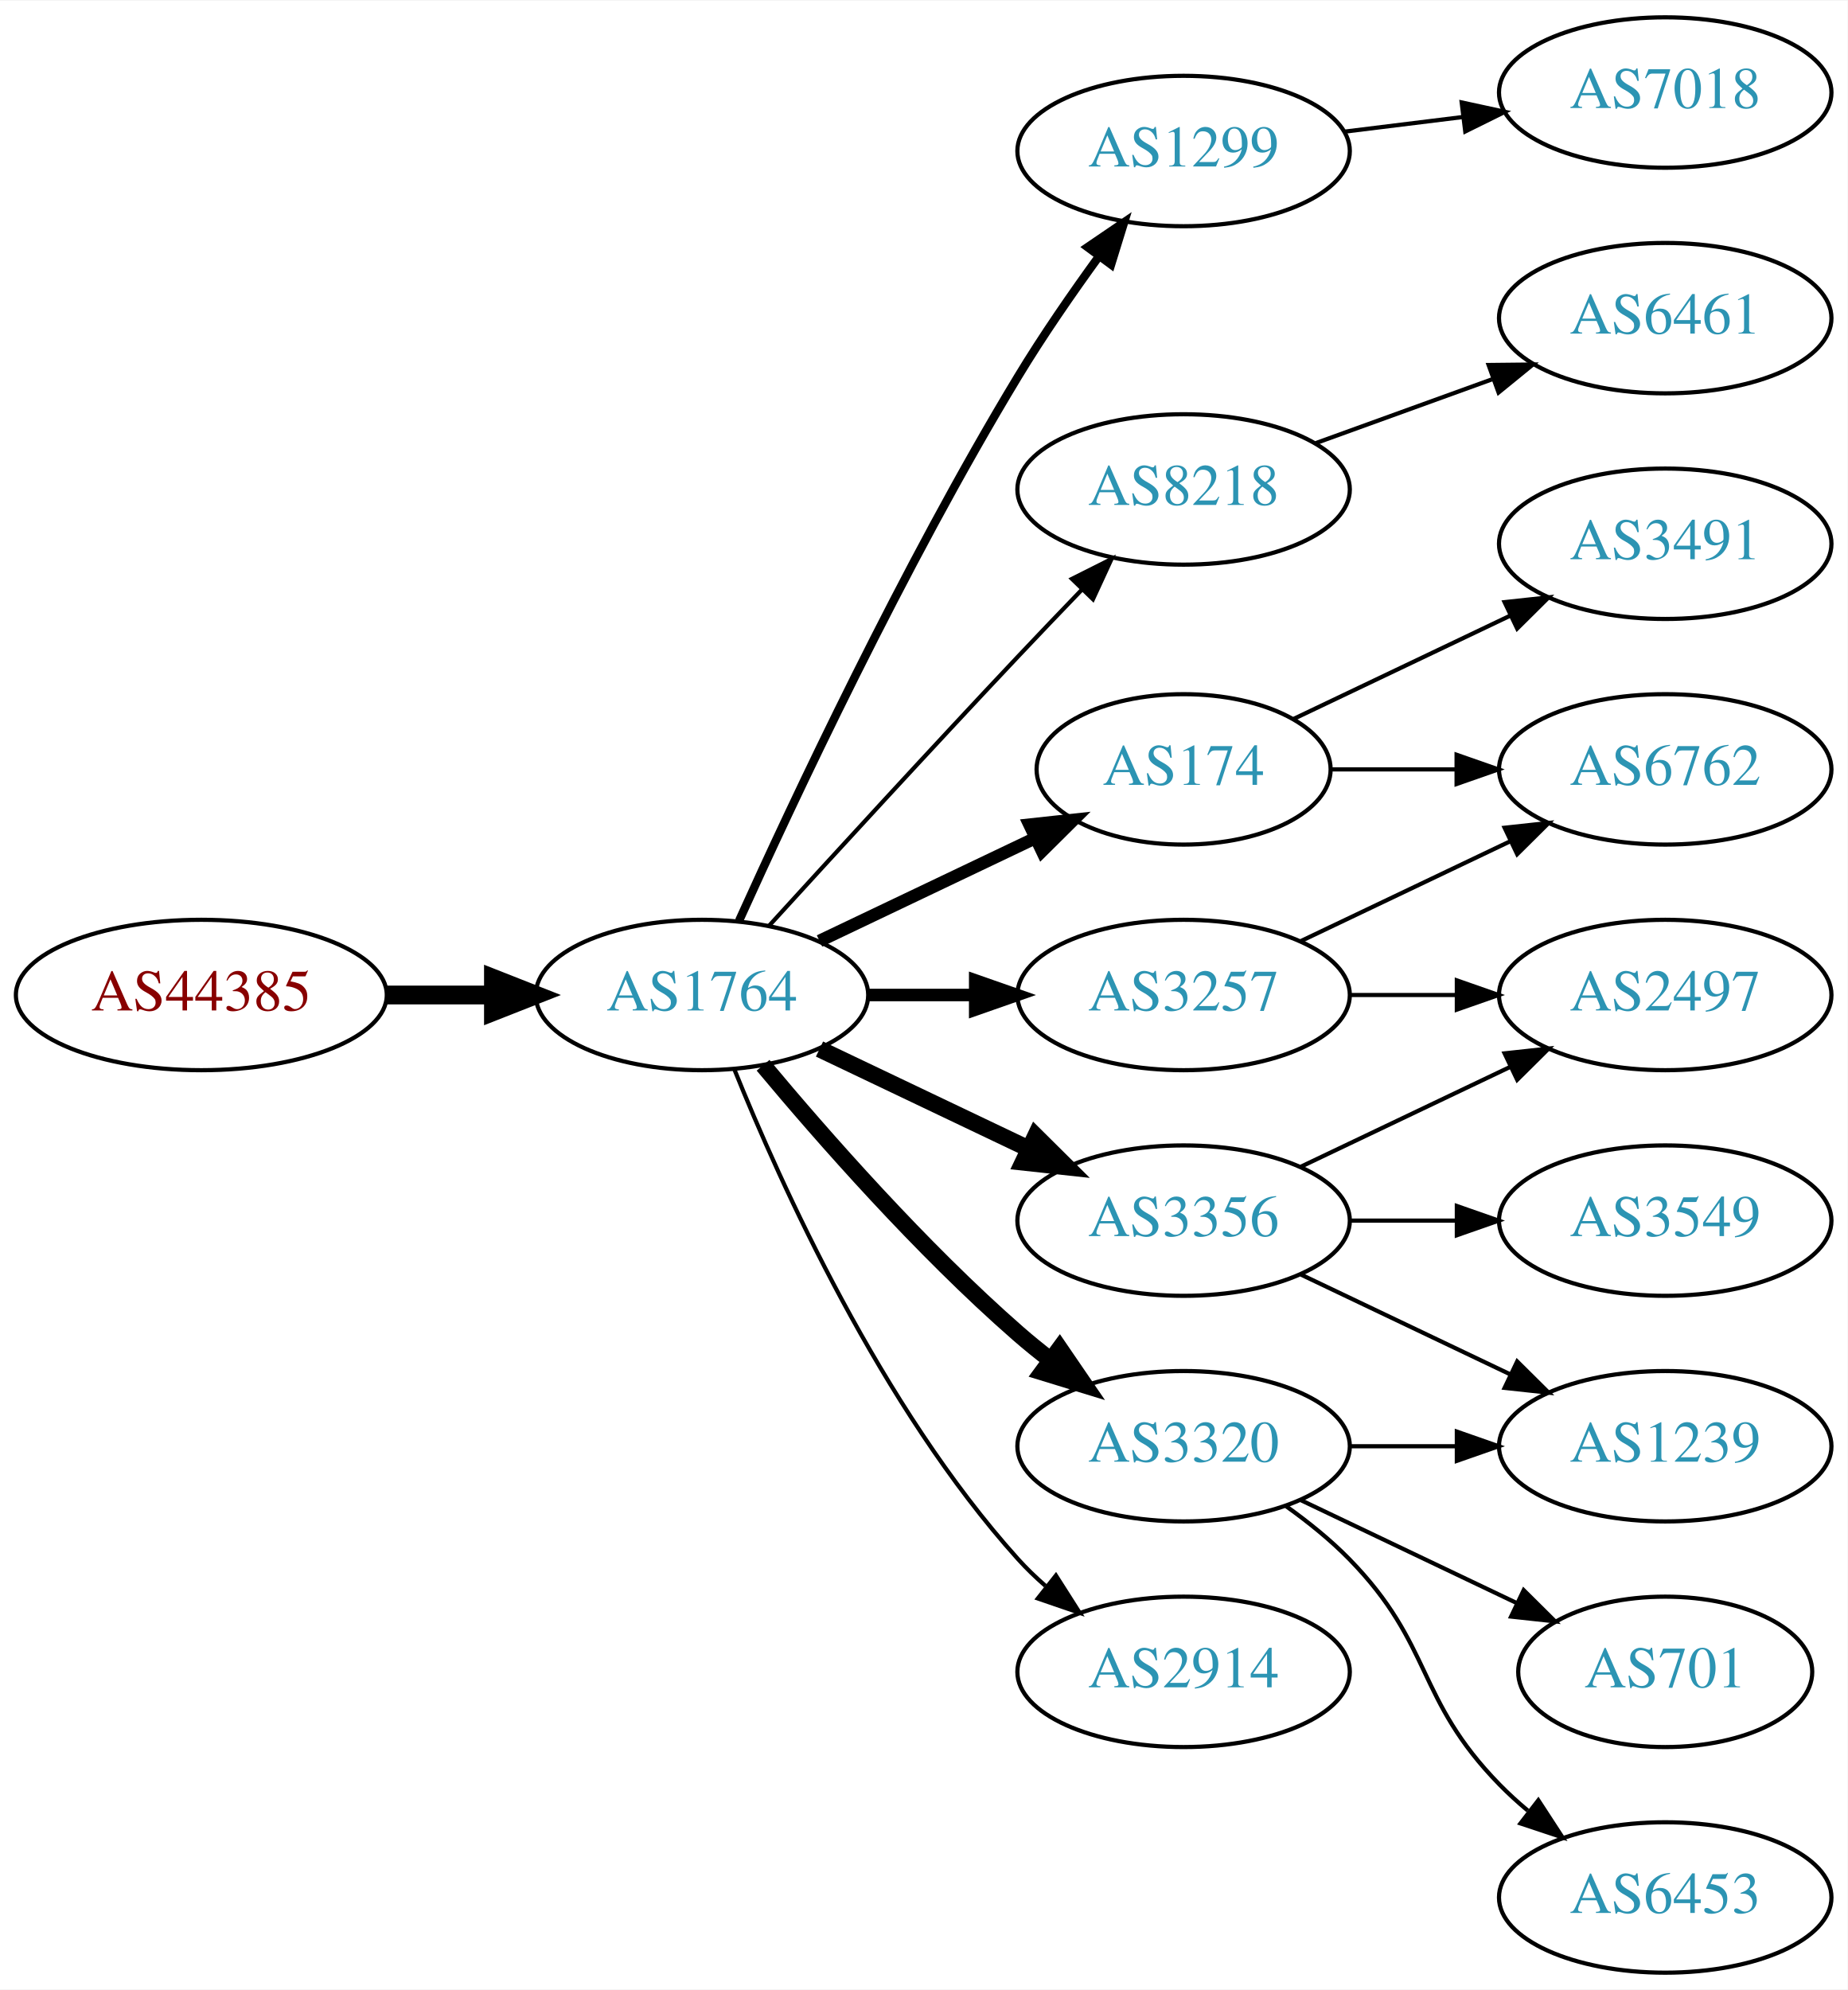
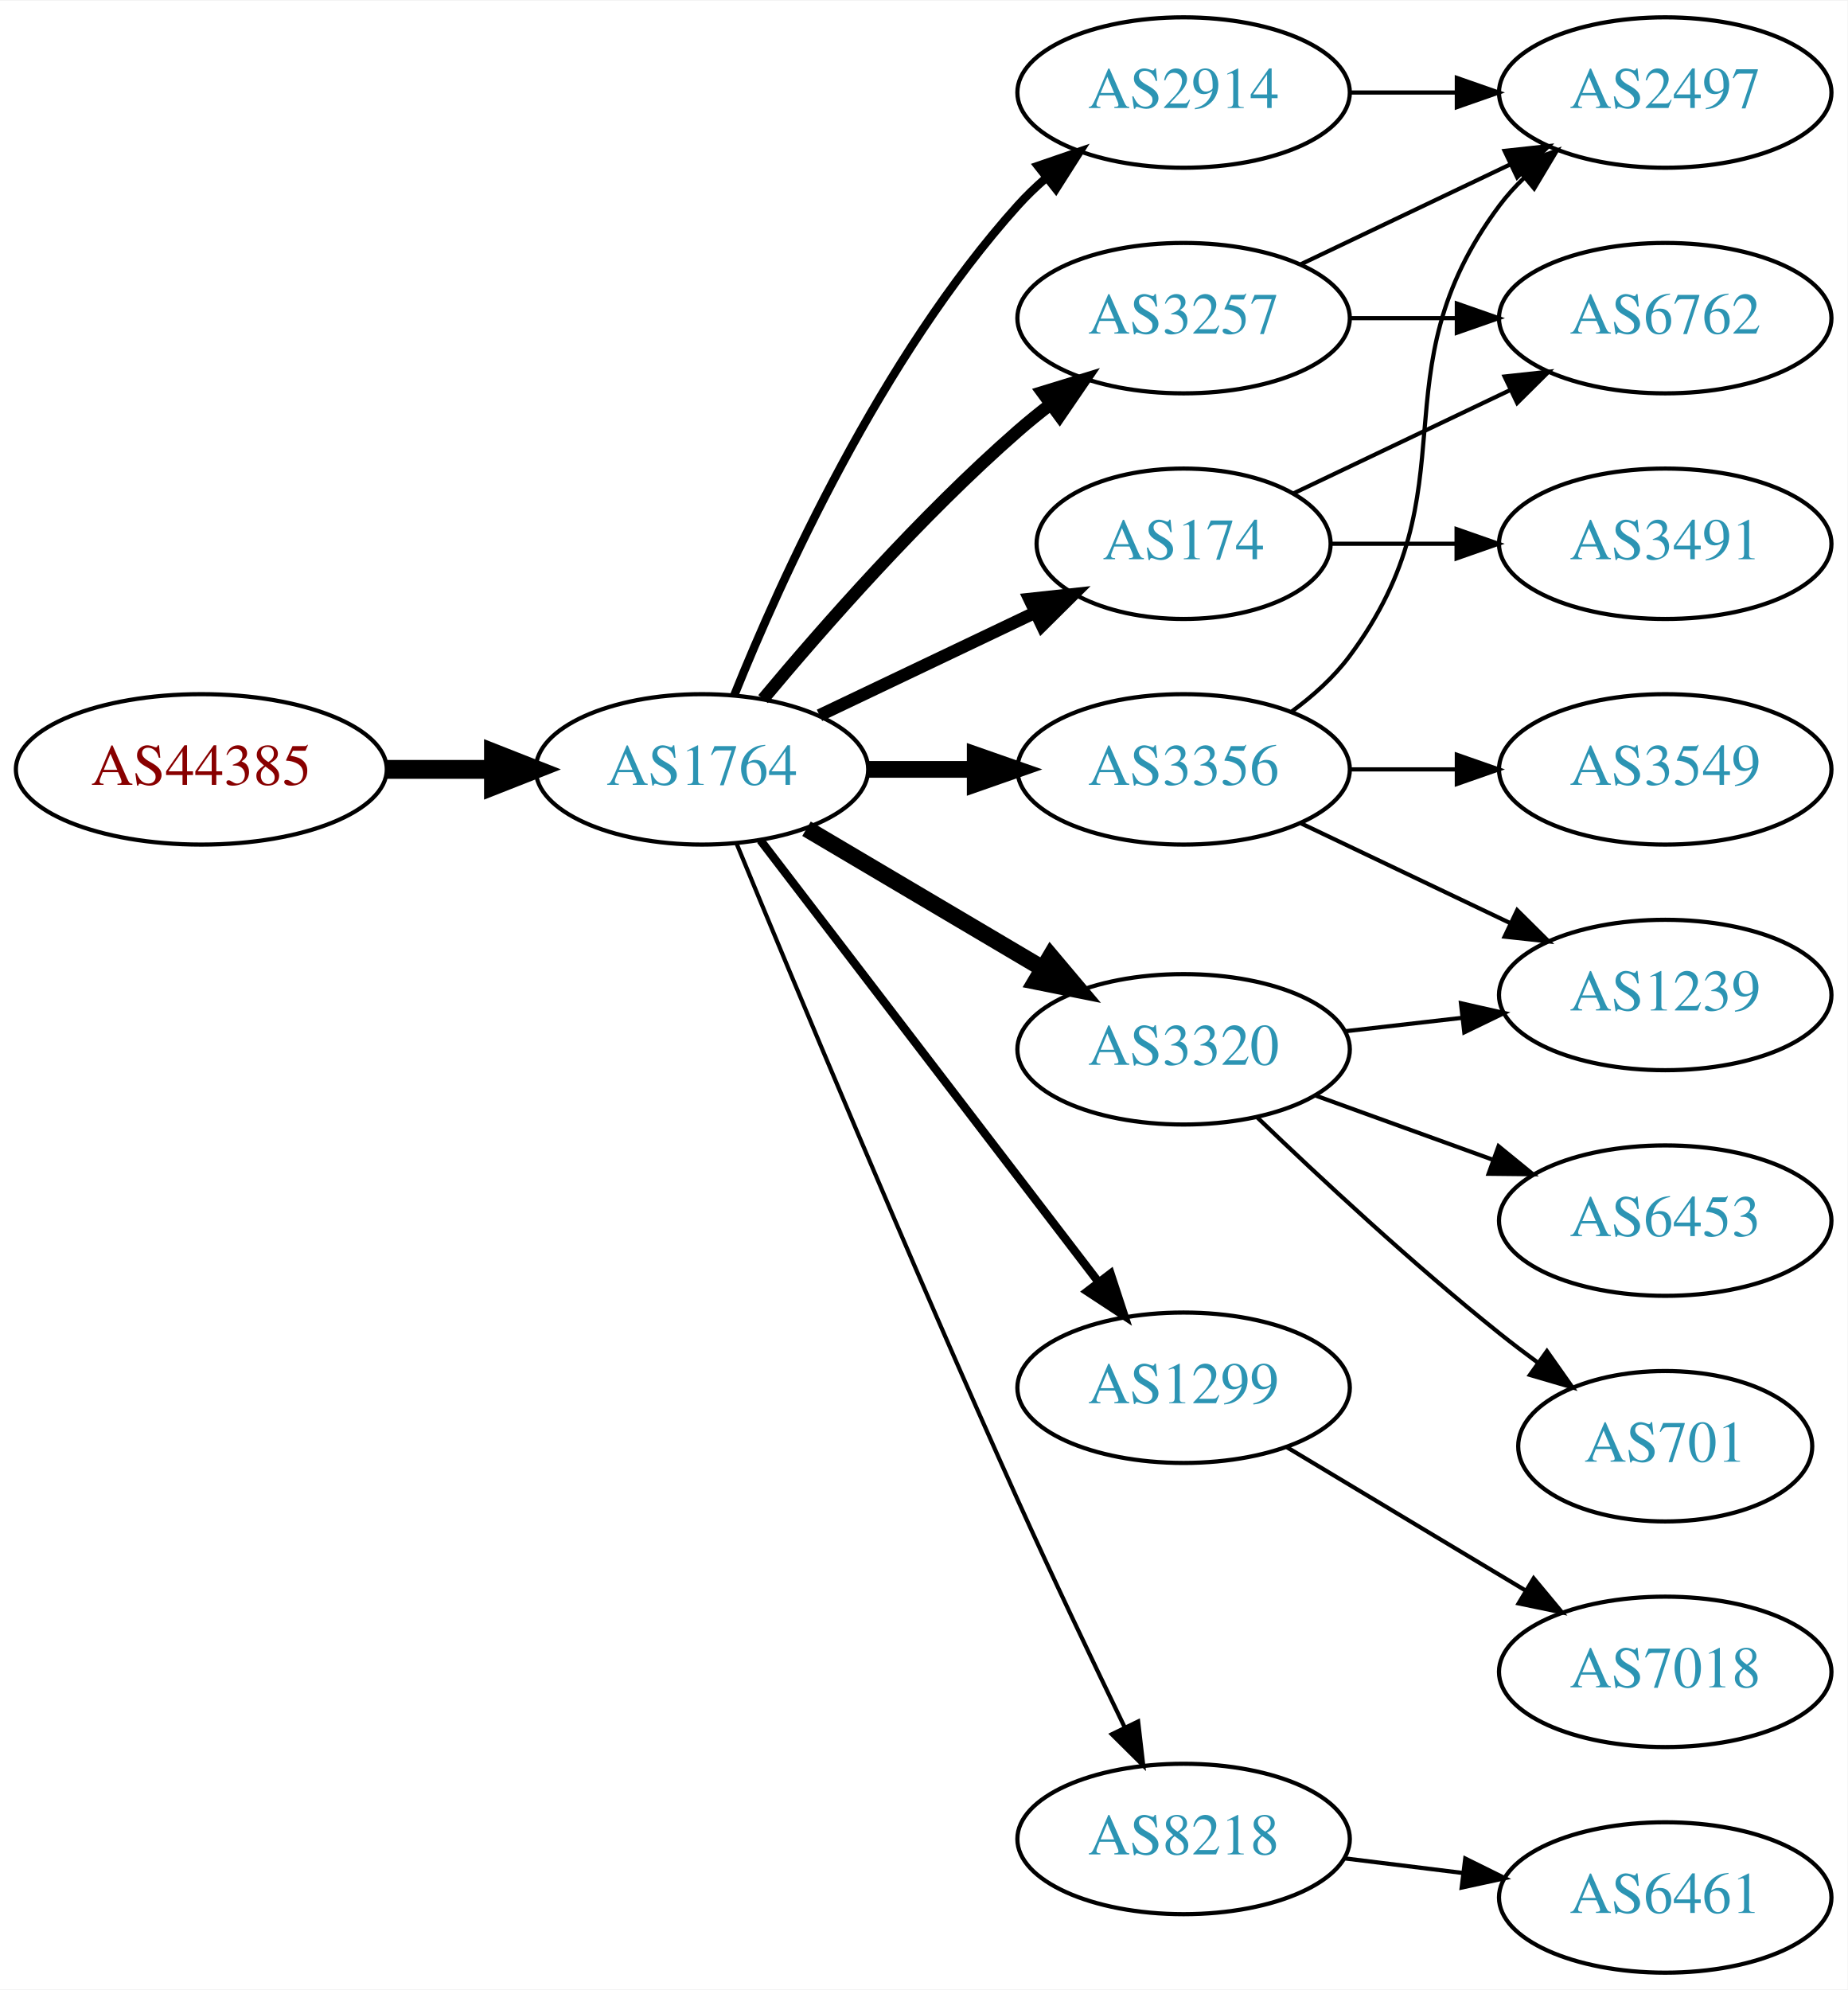
<svg xmlns="http://www.w3.org/2000/svg" xmlns:xlink="http://www.w3.org/1999/xlink" width="442pt" height="476pt" viewBox="0.00 0.00 442.27 476.00">
  <g id="graph0" class="graph" transform="scale(1 1) rotate(0) translate(4 472)">
    <polygon fill="white" stroke="none" points="-4,4 -4,-472 438.271,-472 438.271,4 -4,4" />
    <g id="node1" class="node">
      <g id="a_node1">
        <a xlink:href="/asn/44385" xlink:title="AS44385 ~ NA-NET Communications GmbH [AT]">
-           <ellipse fill="#ffffff" stroke="black" cx="44.196" cy="-234" rx="44.393" ry="18" />
-           <text text-anchor="middle" x="44.196" y="-230.3" font-family="Times,serif" font-size="14.00" fill="#880000">AS44385</text>
+           <ellipse fill="#ffffff" stroke="black" cx="44.196" cy="-288" rx="44.393" ry="18" />
+           <text text-anchor="middle" x="44.196" y="-284.3" font-family="Times,serif" font-size="14.00" fill="#880000">AS44385</text>
        </a>
      </g>
    </g>
    <g id="node2" class="node">
      <g id="a_node2">
        <a xlink:href="/asn/1764" xlink:title="AS1764 ~ NEXTLAYER-AS [AT]">
-           <ellipse fill="#ffffff" stroke="black" cx="164.039" cy="-234" rx="39.794" ry="18" />
-           <text text-anchor="middle" x="164.039" y="-230.3" font-family="Times,serif" font-size="14.00" fill="#2c94b3">AS1764</text>
+           <ellipse fill="#ffffff" stroke="black" cx="164.039" cy="-288" rx="39.794" ry="18" />
+           <text text-anchor="middle" x="164.039" y="-284.3" font-family="Times,serif" font-size="14.00" fill="#2c94b3">AS1764</text>
        </a>
      </g>
    </g>
    <g id="edge1" class="edge">
-       <path fill="none" stroke="black" stroke-width="4.5" d="M88.407,-234C96.72,-234 105.482,-234 113.965,-234" />
-       <polygon fill="black" stroke="black" stroke-width="4.5" points="114.123,-237.938 124.123,-234 114.123,-230.063 114.123,-237.938" />
+       <path fill="none" stroke="black" stroke-width="4.5" d="M88.407,-288C96.72,-288 105.482,-288 113.965,-288" />
+       <polygon fill="black" stroke="black" stroke-width="4.5" points="114.123,-291.938 124.123,-288 114.123,-284.063 114.123,-291.938" />
    </g>
    <g id="node3" class="node">
      <g id="a_node3">
-         <a xlink:href="/asn/3257" xlink:title="AS3257 ~ GTT [DE]">
-           <ellipse fill="#ffffff" stroke="black" cx="279.332" cy="-234" rx="39.794" ry="18" />
-           <text text-anchor="middle" x="279.332" y="-230.3" font-family="Times,serif" font-size="14.00" fill="#2c94b3">AS3257</text>
+         <a xlink:href="/asn/2914" xlink:title="AS2914 ~ NTT America, Inc. [US]">
+           <ellipse fill="#ffffff" stroke="black" cx="279.332" cy="-450" rx="39.794" ry="18" />
+           <text text-anchor="middle" x="279.332" y="-446.3" font-family="Times,serif" font-size="14.00" fill="#2c94b3">AS2914</text>
        </a>
      </g>
    </g>
    <g id="edge2" class="edge">
-       <path fill="none" stroke="black" stroke-width="3" d="M203.711,-234C211.914,-234 220.678,-234 229.21,-234" />
-       <polygon fill="black" stroke="black" stroke-width="3" points="229.449,-237.5 239.449,-234 229.449,-230.5 229.449,-237.5" />
+       <path fill="none" stroke="black" stroke-width="2" d="M171.786,-305.787C182.837,-333.243 206.891,-386.578 239.685,-423 241.688,-425.224 243.906,-427.363 246.239,-429.397" />
+       <polygon fill="black" stroke="black" stroke-width="2" points="244.437,-432.433 254.458,-435.873 248.769,-426.935 244.437,-432.433" />
    </g>
    <g id="node4" class="node">
      <g id="a_node4">
        <a xlink:href="/asn/1299" xlink:title="AS1299 ~ Telia Carrier [EU]">
-           <ellipse fill="#ffffff" stroke="black" cx="279.332" cy="-436" rx="39.794" ry="18" />
-           <text text-anchor="middle" x="279.332" y="-432.3" font-family="Times,serif" font-size="14.00" fill="#2c94b3">AS1299</text>
+           <ellipse fill="#ffffff" stroke="black" cx="279.332" cy="-140" rx="39.794" ry="18" />
+           <text text-anchor="middle" x="279.332" y="-136.3" font-family="Times,serif" font-size="14.00" fill="#2c94b3">AS1299</text>
        </a>
      </g>
    </g>
    <g id="edge3" class="edge">
-       <path fill="none" stroke="black" stroke-width="2" d="M172.926,-251.785C185.703,-280.06 212.273,-336.697 239.685,-382 245.565,-391.717 252.642,-401.952 259.125,-410.868" />
-       <polygon fill="black" stroke="black" stroke-width="2" points="256.341,-412.99 265.1,-418.951 261.971,-408.829 256.341,-412.99" />
+       <path fill="none" stroke="black" stroke-width="2" d="M178.035,-271.023C197.904,-245.066 235.954,-195.36 259.048,-165.191" />
+       <polygon fill="black" stroke="black" stroke-width="2" points="261.839,-167.303 265.138,-157.235 256.28,-163.048 261.839,-167.303" />
    </g>
    <g id="node5" class="node">
      <g id="a_node5">
-         <a xlink:href="/asn/8218" xlink:title="AS8218 ~ legacy Neotelecoms [FR]">
-           <ellipse fill="#ffffff" stroke="black" cx="279.332" cy="-355" rx="39.794" ry="18" />
-           <text text-anchor="middle" x="279.332" y="-351.3" font-family="Times,serif" font-size="14.00" fill="#2c94b3">AS8218</text>
+         <a xlink:href="/asn/174" xlink:title="AS174 ~ Cogent Communications [US]">
+           <ellipse fill="#ffffff" stroke="black" cx="279.332" cy="-342" rx="35.194" ry="18" />
+           <text text-anchor="middle" x="279.332" y="-338.3" font-family="Times,serif" font-size="14.00" fill="#2c94b3">AS174</text>
        </a>
      </g>
    </g>
    <g id="edge4" class="edge">
-       <path fill="none" stroke="black" d="M180.08,-250.55C195.076,-266.995 218.817,-292.885 239.685,-315 244.583,-320.191 249.874,-325.718 254.923,-330.955" />
-       <polygon fill="black" stroke="black" points="252.604,-333.593 262.072,-338.347 257.636,-328.726 252.604,-333.593" />
+       <path fill="none" stroke="black" stroke-width="3" d="M192.175,-300.934C207.607,-308.29 227.092,-317.577 243.628,-325.459" />
+       <polygon fill="black" stroke="black" stroke-width="3" points="242.436,-328.768 252.969,-329.911 245.448,-322.449 242.436,-328.768" />
    </g>
    <g id="node6" class="node">
      <g id="a_node6">
-         <a xlink:href="/asn/174" xlink:title="AS174 ~ Cogent Communications [US]">
-           <ellipse fill="#ffffff" stroke="black" cx="279.332" cy="-288" rx="35.194" ry="18" />
-           <text text-anchor="middle" x="279.332" y="-284.3" font-family="Times,serif" font-size="14.00" fill="#2c94b3">AS174</text>
+         <a xlink:href="/asn/8218" xlink:title="AS8218 ~ legacy Neotelecoms [FR]">
+           <ellipse fill="#ffffff" stroke="black" cx="279.332" cy="-32" rx="39.794" ry="18" />
+           <text text-anchor="middle" x="279.332" y="-28.3" font-family="Times,serif" font-size="14.00" fill="#2c94b3">AS8218</text>
        </a>
      </g>
    </g>
    <g id="edge5" class="edge">
-       <path fill="none" stroke="black" stroke-width="3" d="M192.175,-246.934C207.607,-254.29 227.092,-263.577 243.628,-271.459" />
-       <polygon fill="black" stroke="black" stroke-width="3" points="242.436,-274.768 252.969,-275.911 245.448,-268.449 242.436,-274.768" />
+       <path fill="none" stroke="black" d="M172.318,-270.257C185.399,-238.528 213.924,-170.046 239.685,-113 247.916,-94.773 257.609,-74.46 265.229,-58.736" />
+       <polygon fill="black" stroke="black" points="268.447,-60.121 269.673,-49.597 262.152,-57.059 268.447,-60.121" />
    </g>
    <g id="node7" class="node">
      <g id="a_node7">
-         <a xlink:href="/asn/3320" xlink:title="AS3320 ~ DTAG [DE]">
-           <ellipse fill="#ffffff" stroke="black" cx="279.332" cy="-126" rx="39.794" ry="18" />
-           <text text-anchor="middle" x="279.332" y="-122.3" font-family="Times,serif" font-size="14.00" fill="#2c94b3">AS3320</text>
+         <a xlink:href="/asn/3257" xlink:title="AS3257 ~ GTT [DE]">
+           <ellipse fill="#ffffff" stroke="black" cx="279.332" cy="-396" rx="39.794" ry="18" />
+           <text text-anchor="middle" x="279.332" y="-392.3" font-family="Times,serif" font-size="14.00" fill="#2c94b3">AS3257</text>
        </a>
      </g>
    </g>
    <g id="edge6" class="edge">
-       <path fill="none" stroke="black" stroke-width="4" d="M178.669,-217.183C192.951,-200.071 216.498,-173.255 239.685,-153 242.151,-150.846 244.789,-148.706 247.487,-146.628" />
-       <polygon fill="black" stroke="black" stroke-width="4" points="249.66,-149.375 255.641,-140.63 245.512,-143.736 249.66,-149.375" />
+       <path fill="none" stroke="black" stroke-width="3" d="M178.669,-304.817C192.951,-321.929 216.498,-348.745 239.685,-369 242.151,-371.154 244.789,-373.294 247.487,-375.372" />
+       <polygon fill="black" stroke="black" stroke-width="3" points="245.512,-378.264 255.641,-381.37 249.66,-372.625 245.512,-378.264" />
    </g>
    <g id="node8" class="node">
      <g id="a_node8">
        <a xlink:href="/asn/3356" xlink:title="AS3356 ~ Level 3 Parent, LLC [US]">
-           <ellipse fill="#ffffff" stroke="black" cx="279.332" cy="-180" rx="39.794" ry="18" />
-           <text text-anchor="middle" x="279.332" y="-176.3" font-family="Times,serif" font-size="14.00" fill="#2c94b3">AS3356</text>
+           <ellipse fill="#ffffff" stroke="black" cx="279.332" cy="-288" rx="39.794" ry="18" />
+           <text text-anchor="middle" x="279.332" y="-284.3" font-family="Times,serif" font-size="14.00" fill="#2c94b3">AS3356</text>
        </a>
      </g>
    </g>
    <g id="edge7" class="edge">
-       <path fill="none" stroke="black" stroke-width="4" d="M192.175,-221.066C207.169,-213.919 225.99,-204.948 242.213,-197.215" />
-       <polygon fill="black" stroke="black" stroke-width="4" points="243.895,-200.291 251.417,-192.829 240.884,-193.972 243.895,-200.291" />
+       <path fill="none" stroke="black" stroke-width="4" d="M203.711,-288C211.914,-288 220.678,-288 229.21,-288" />
+       <polygon fill="black" stroke="black" stroke-width="4" points="229.449,-291.5 239.449,-288 229.449,-284.5 229.449,-291.5" />
    </g>
    <g id="node9" class="node">
      <g id="a_node9">
-         <a xlink:href="/asn/2914" xlink:title="AS2914 ~ NTT America, Inc. [US]">
-           <ellipse fill="#ffffff" stroke="black" cx="279.332" cy="-72" rx="39.794" ry="18" />
-           <text text-anchor="middle" x="279.332" y="-68.3" font-family="Times,serif" font-size="14.00" fill="#2c94b3">AS2914</text>
+         <a xlink:href="/asn/3320" xlink:title="AS3320 ~ DTAG [DE]">
+           <ellipse fill="#ffffff" stroke="black" cx="279.332" cy="-221" rx="39.794" ry="18" />
+           <text text-anchor="middle" x="279.332" y="-217.3" font-family="Times,serif" font-size="14.00" fill="#2c94b3">AS3320</text>
        </a>
      </g>
    </g>
    <g id="edge8" class="edge">
-       <path fill="none" stroke="black" d="M171.786,-216.213C182.837,-188.757 206.891,-135.422 239.685,-99 241.688,-96.776 243.906,-94.637 246.239,-92.603" />
-       <polygon fill="black" stroke="black" points="248.769,-95.065 254.458,-86.127 244.437,-89.567 248.769,-95.065" />
+       <path fill="none" stroke="black" stroke-width="4" d="M189.065,-273.791C205.437,-264.109 227.325,-251.165 245.329,-240.518" />
+       <polygon fill="black" stroke="black" stroke-width="4" points="247.514,-243.292 254.34,-235.188 243.951,-237.266 247.514,-243.292" />
+     </g>
+     <g id="node11" class="node">
+       <g id="a_node11">
+         <a xlink:href="/asn/2497" xlink:title="AS2497 ~ Internet Initiative Japan Inc. [JP]">
+           <ellipse fill="#ffffff" stroke="black" cx="394.625" cy="-450" rx="39.794" ry="18" />
+           <text text-anchor="middle" x="394.625" y="-446.3" font-family="Times,serif" font-size="14.00" fill="#2c94b3">AS2497</text>
+         </a>
+       </g>
+     </g>
+     <g id="edge10" class="edge">
+       <path fill="none" stroke="black" d="M319.004,-450C327.207,-450 335.971,-450 344.503,-450" />
+       <polygon fill="black" stroke="black" points="344.742,-453.5 354.742,-450 344.742,-446.5 344.742,-453.5" />
+     </g>
+     <g id="node10" class="node">
+       <g id="a_node10">
+         <a xlink:href="/asn/7018" xlink:title="AS7018 ~ AT&amp;T Services, Inc. [US]">
+           <ellipse fill="#ffffff" stroke="black" cx="394.625" cy="-72" rx="39.794" ry="18" />
+           <text text-anchor="middle" x="394.625" y="-68.3" font-family="Times,serif" font-size="14.00" fill="#2c94b3">AS7018</text>
+         </a>
+       </g>
+     </g>
+     <g id="edge9" class="edge">
+       <path fill="none" stroke="black" d="M304.082,-125.745C320.698,-115.771 343.094,-102.329 361.331,-91.383" />
+       <polygon fill="black" stroke="black" points="363.133,-94.384 369.906,-86.236 359.531,-88.382 363.133,-94.384" />
    </g>
    <g id="node12" class="node">
      <g id="a_node12">
        <a xlink:href="/asn/6762" xlink:title="AS6762 ~ TELECOM ITALIA SPARKLE S.p.A. [IT]">
-           <ellipse fill="#ffffff" stroke="black" cx="394.625" cy="-288" rx="39.794" ry="18" />
-           <text text-anchor="middle" x="394.625" y="-284.3" font-family="Times,serif" font-size="14.00" fill="#2c94b3">AS6762</text>
+           <ellipse fill="#ffffff" stroke="black" cx="394.625" cy="-396" rx="39.794" ry="18" />
+           <text text-anchor="middle" x="394.625" y="-392.3" font-family="Times,serif" font-size="14.00" fill="#2c94b3">AS6762</text>
        </a>
      </g>
    </g>
    <g id="edge11" class="edge">
-       <path fill="none" stroke="black" d="M307.468,-246.934C322.462,-254.081 341.283,-263.052 357.506,-270.785" />
-       <polygon fill="black" stroke="black" points="356.177,-274.028 366.71,-275.171 359.188,-267.709 356.177,-274.028" />
+       <path fill="none" stroke="black" d="M305.757,-354.119C321.059,-361.413 340.783,-370.814 357.665,-378.86" />
+       <polygon fill="black" stroke="black" points="356.172,-382.026 366.705,-383.169 359.184,-375.707 356.172,-382.026" />
    </g>
    <g id="node13" class="node">
      <g id="a_node13">
-         <a xlink:href="/asn/2497" xlink:title="AS2497 ~ Internet Initiative Japan Inc. [JP]">
-           <ellipse fill="#ffffff" stroke="black" cx="394.625" cy="-234" rx="39.794" ry="18" />
-           <text text-anchor="middle" x="394.625" y="-230.3" font-family="Times,serif" font-size="14.00" fill="#2c94b3">AS2497</text>
-         </a>
-       </g>
-     </g>
-     <g id="edge12" class="edge">
-       <path fill="none" stroke="black" d="M319.004,-234C327.207,-234 335.971,-234 344.503,-234" />
-       <polygon fill="black" stroke="black" points="344.742,-237.5 354.742,-234 344.742,-230.5 344.742,-237.5" />
-     </g>
-     <g id="node10" class="node">
-       <g id="a_node10">
-         <a xlink:href="/asn/7018" xlink:title="AS7018 ~ AT&amp;T Services, Inc. [US]">
-           <ellipse fill="#ffffff" stroke="black" cx="394.625" cy="-450" rx="39.794" ry="18" />
-           <text text-anchor="middle" x="394.625" y="-446.3" font-family="Times,serif" font-size="14.00" fill="#2c94b3">AS7018</text>
-         </a>
-       </g>
-     </g>
-     <g id="edge9" class="edge">
-       <path fill="none" stroke="black" d="M317.742,-440.623C326.83,-441.746 336.667,-442.962 346.152,-444.134" />
-       <polygon fill="black" stroke="black" points="345.9,-447.629 356.254,-445.382 346.758,-440.682 345.9,-447.629" />
-     </g>
-     <g id="node11" class="node">
-       <g id="a_node11">
-         <a xlink:href="/asn/6461" xlink:title="AS6461 ~ Zayo Bandwidth [US]">
-           <ellipse fill="#ffffff" stroke="black" cx="394.625" cy="-396" rx="39.794" ry="18" />
-           <text text-anchor="middle" x="394.625" y="-392.3" font-family="Times,serif" font-size="14.00" fill="#2c94b3">AS6461</text>
-         </a>
-       </g>
-     </g>
-     <g id="edge10" class="edge">
-       <path fill="none" stroke="black" d="M310.99,-366.095C323.963,-370.79 339.256,-376.324 353.137,-381.348" />
-       <polygon fill="black" stroke="black" points="352.347,-384.784 362.941,-384.896 354.729,-378.202 352.347,-384.784" />
-     </g>
-     <g id="edge13" class="edge">
-       <path fill="none" stroke="black" d="M314.631,-288C324.008,-288 334.358,-288 344.393,-288" />
-       <polygon fill="black" stroke="black" points="344.681,-291.5 354.681,-288 344.681,-284.5 344.681,-291.5" />
-     </g>
-     <g id="node14" class="node">
-       <g id="a_node14">
        <a xlink:href="/asn/3491" xlink:title="AS3491 ~ PCCW Global, Inc. [US]">
          <ellipse fill="#ffffff" stroke="black" cx="394.625" cy="-342" rx="39.794" ry="18" />
          <text text-anchor="middle" x="394.625" y="-338.3" font-family="Times,serif" font-size="14.00" fill="#2c94b3">AS3491</text>
        </a>
      </g>
    </g>
+     <g id="edge12" class="edge">
+       <path fill="none" stroke="black" d="M314.631,-342C324.008,-342 334.358,-342 344.393,-342" />
+       <polygon fill="black" stroke="black" points="344.681,-345.5 354.681,-342 344.681,-338.5 344.681,-345.5" />
+     </g>
+     <g id="node14" class="node">
+       <g id="a_node14">
+         <a xlink:href="/asn/6461" xlink:title="AS6461 ~ Zayo Bandwidth [US]">
+           <ellipse fill="#ffffff" stroke="black" cx="394.625" cy="-18" rx="39.794" ry="18" />
+           <text text-anchor="middle" x="394.625" y="-14.3" font-family="Times,serif" font-size="14.00" fill="#2c94b3">AS6461</text>
+         </a>
+       </g>
+     </g>
+     <g id="edge13" class="edge">
+       <path fill="none" stroke="black" d="M317.742,-27.377C326.83,-26.254 336.667,-25.038 346.152,-23.866" />
+       <polygon fill="black" stroke="black" points="346.758,-27.318 356.254,-22.618 345.9,-20.371 346.758,-27.318" />
+     </g>
    <g id="edge14" class="edge">
-       <path fill="none" stroke="black" d="M305.757,-300.119C321.059,-307.413 340.783,-316.814 357.665,-324.86" />
-       <polygon fill="black" stroke="black" points="356.172,-328.026 366.705,-329.169 359.184,-321.707 356.172,-328.026" />
+       <path fill="none" stroke="black" d="M307.468,-408.934C322.462,-416.081 341.283,-425.052 357.506,-432.785" />
+       <polygon fill="black" stroke="black" points="356.177,-436.028 366.71,-437.171 359.188,-429.709 356.177,-436.028" />
+     </g>
+     <g id="edge15" class="edge">
+       <path fill="none" stroke="black" d="M319.004,-396C327.207,-396 335.971,-396 344.503,-396" />
+       <polygon fill="black" stroke="black" points="344.742,-399.5 354.742,-396 344.742,-392.5 344.742,-399.5" />
+     </g>
+     <g id="edge17" class="edge">
+       <path fill="none" stroke="black" d="M305.262,-301.882C310.338,-305.611 315.256,-310.016 318.978,-315 349.249,-355.542 324.707,-382.458 354.978,-423 356.723,-425.336 358.73,-427.545 360.893,-429.617" />
+       <polygon fill="black" stroke="black" points="358.771,-432.405 368.694,-436.118 363.253,-427.027 358.771,-432.405" />
    </g>
    <g id="node15" class="node">
      <g id="a_node15">
        <a xlink:href="/asn/1239" xlink:title="AS1239 ~ Sprint [US]">
-           <ellipse fill="#ffffff" stroke="black" cx="394.625" cy="-126" rx="39.794" ry="18" />
-           <text text-anchor="middle" x="394.625" y="-122.3" font-family="Times,serif" font-size="14.00" fill="#2c94b3">AS1239</text>
-         </a>
-       </g>
-     </g>
-     <g id="edge15" class="edge">
-       <path fill="none" stroke="black" d="M319.004,-126C327.207,-126 335.971,-126 344.503,-126" />
-       <polygon fill="black" stroke="black" points="344.742,-129.5 354.742,-126 344.742,-122.5 344.742,-129.5" />
+           <ellipse fill="#ffffff" stroke="black" cx="394.625" cy="-234" rx="39.794" ry="18" />
+           <text text-anchor="middle" x="394.625" y="-230.3" font-family="Times,serif" font-size="14.00" fill="#2c94b3">AS1239</text>
+         </a>
+       </g>
+     </g>
+     <g id="edge16" class="edge">
+       <path fill="none" stroke="black" d="M307.468,-275.066C322.462,-267.919 341.283,-258.948 357.506,-251.215" />
+       <polygon fill="black" stroke="black" points="359.188,-254.291 366.71,-246.829 356.177,-247.972 359.188,-254.291" />
    </g>
    <g id="node16" class="node">
      <g id="a_node16">
-         <a xlink:href="/asn/6453" xlink:title="AS6453 ~ TATA COMMUNICATIONS (AMERICA) INC [US]">
-           <ellipse fill="#ffffff" stroke="black" cx="394.625" cy="-18" rx="39.794" ry="18" />
-           <text text-anchor="middle" x="394.625" y="-14.3" font-family="Times,serif" font-size="14.00" fill="#2c94b3">AS6453</text>
-         </a>
-       </g>
-     </g>
-     <g id="edge16" class="edge">
-       <path fill="none" stroke="black" d="M303.926,-111.611C309.182,-107.852 314.513,-103.563 318.978,-99 339.151,-78.383 334.806,-65.617 354.978,-45 357.071,-42.861 359.354,-40.782 361.731,-38.79" />
-       <polygon fill="black" stroke="black" points="364.249,-41.268 370.031,-32.389 359.974,-35.725 364.249,-41.268" />
+         <a xlink:href="/asn/3549" xlink:title="AS3549 ~ Level 3 Parent, LLC [US]">
+           <ellipse fill="#ffffff" stroke="black" cx="394.625" cy="-288" rx="39.794" ry="18" />
+           <text text-anchor="middle" x="394.625" y="-284.3" font-family="Times,serif" font-size="14.00" fill="#2c94b3">AS3549</text>
+         </a>
+       </g>
+     </g>
+     <g id="edge18" class="edge">
+       <path fill="none" stroke="black" d="M319.004,-288C327.207,-288 335.971,-288 344.503,-288" />
+       <polygon fill="black" stroke="black" points="344.742,-291.5 354.742,-288 344.742,-284.5 344.742,-291.5" />
+     </g>
+     <g id="edge21" class="edge">
+       <path fill="none" stroke="black" d="M318.057,-225.329C327.038,-226.359 336.737,-227.472 346.094,-228.546" />
+       <polygon fill="black" stroke="black" points="345.731,-232.027 356.064,-229.69 346.529,-225.073 345.731,-232.027" />
    </g>
    <g id="node17" class="node">
      <g id="a_node17">
        <a xlink:href="/asn/701" xlink:title="AS701 ~ UUNET [US]">
-           <ellipse fill="#ffffff" stroke="black" cx="394.625" cy="-72" rx="35.194" ry="18" />
-           <text text-anchor="middle" x="394.625" y="-68.3" font-family="Times,serif" font-size="14.00" fill="#2c94b3">AS701</text>
-         </a>
-       </g>
-     </g>
-     <g id="edge17" class="edge">
-       <path fill="none" stroke="black" d="M307.468,-113.066C322.9,-105.71 342.385,-96.423 358.92,-88.541" />
-       <polygon fill="black" stroke="black" points="360.741,-91.551 368.262,-84.089 357.729,-85.232 360.741,-91.551" />
+           <ellipse fill="#ffffff" stroke="black" cx="394.625" cy="-126" rx="35.194" ry="18" />
+           <text text-anchor="middle" x="394.625" y="-122.3" font-family="Times,serif" font-size="14.00" fill="#2c94b3">AS701</text>
+         </a>
+       </g>
    </g>
    <g id="edge19" class="edge">
-       <path fill="none" stroke="black" d="M307.468,-192.934C322.462,-200.081 341.283,-209.052 357.506,-216.785" />
-       <polygon fill="black" stroke="black" points="356.177,-220.028 366.71,-221.171 359.188,-213.709 356.177,-220.028" />
-     </g>
-     <g id="edge18" class="edge">
-       <path fill="none" stroke="black" d="M307.468,-167.066C322.462,-159.919 341.283,-150.948 357.506,-143.215" />
-       <polygon fill="black" stroke="black" points="359.188,-146.291 366.71,-138.829 356.177,-139.972 359.188,-146.291" />
+       <path fill="none" stroke="black" d="M296.975,-204.688C311.751,-190.49 334.164,-169.637 354.978,-153 357.899,-150.665 361.008,-148.304 364.146,-146" />
+       <polygon fill="black" stroke="black" points="366.308,-148.756 372.406,-140.092 362.236,-143.063 366.308,-148.756" />
    </g>
    <g id="node18" class="node">
      <g id="a_node18">
-         <a xlink:href="/asn/3549" xlink:title="AS3549 ~ Level 3 Parent, LLC [US]">
+         <a xlink:href="/asn/6453" xlink:title="AS6453 ~ TATA COMMUNICATIONS (AMERICA) INC [US]">
          <ellipse fill="#ffffff" stroke="black" cx="394.625" cy="-180" rx="39.794" ry="18" />
-           <text text-anchor="middle" x="394.625" y="-176.3" font-family="Times,serif" font-size="14.00" fill="#2c94b3">AS3549</text>
+           <text text-anchor="middle" x="394.625" y="-176.3" font-family="Times,serif" font-size="14.00" fill="#2c94b3">AS6453</text>
        </a>
      </g>
    </g>
    <g id="edge20" class="edge">
-       <path fill="none" stroke="black" d="M319.004,-180C327.207,-180 335.971,-180 344.503,-180" />
-       <polygon fill="black" stroke="black" points="344.742,-183.5 354.742,-180 344.742,-176.5 344.742,-183.5" />
+       <path fill="none" stroke="black" d="M310.99,-209.905C323.963,-205.21 339.256,-199.676 353.137,-194.652" />
+       <polygon fill="black" stroke="black" points="354.729,-197.798 362.941,-191.104 352.347,-191.216 354.729,-197.798" />
    </g>
  </g>
</svg>
